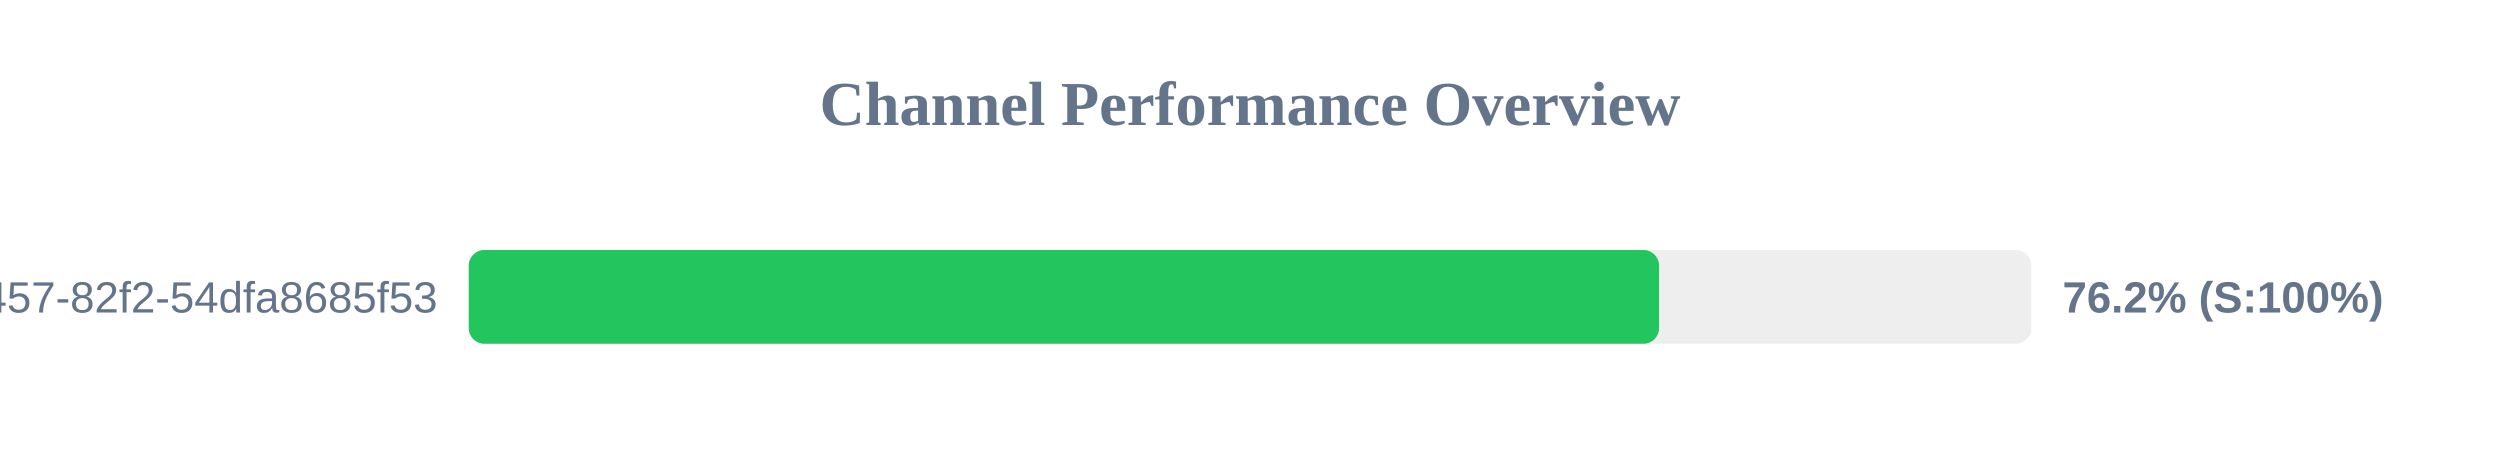
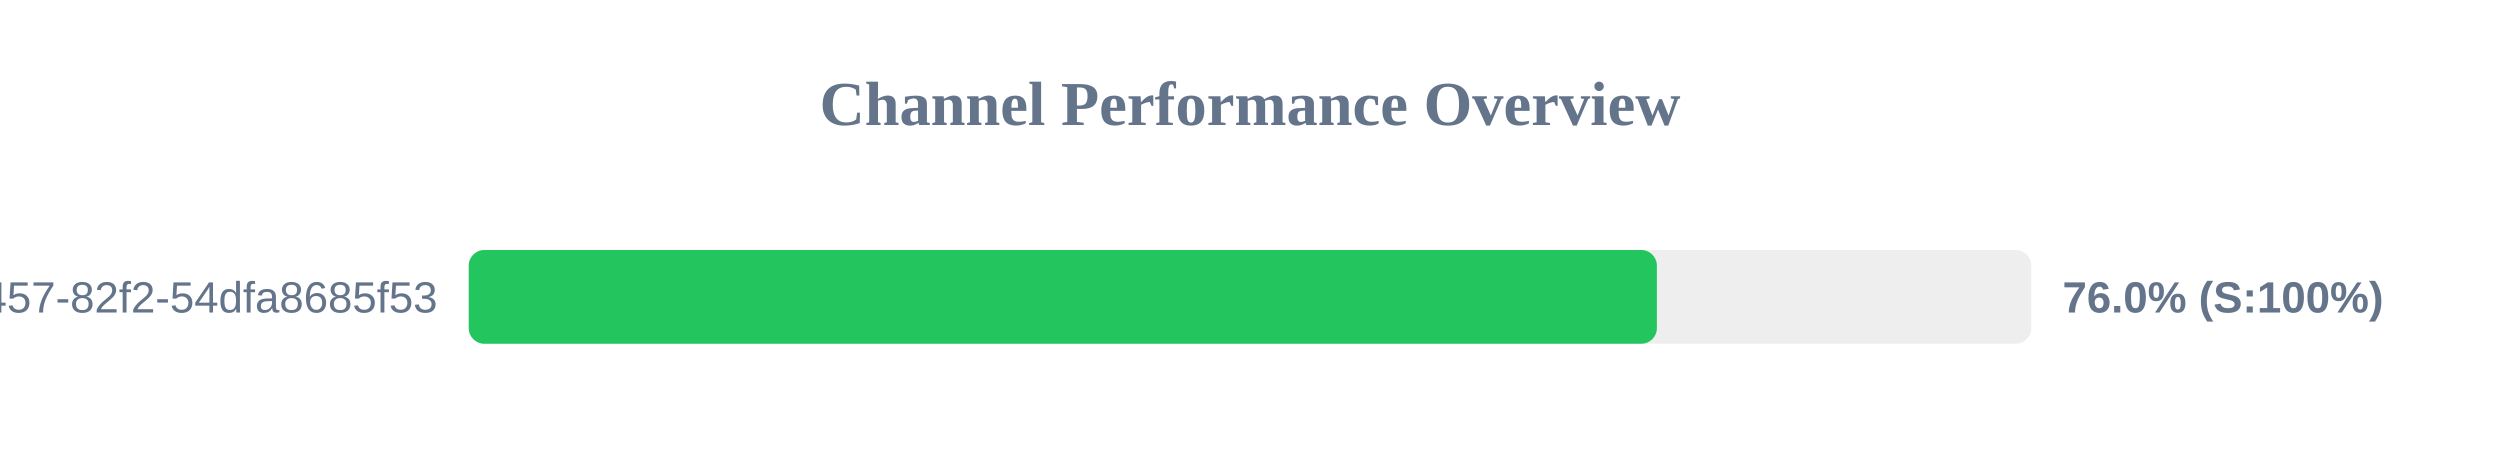
<svg xmlns="http://www.w3.org/2000/svg" width="800" height="150" version="1.1">
  <style>
        .row { font: 14px Arial; fill: #64748b; }
        .score { font: bold 14px Arial; fill: #64748b; }
    </style>
  <text x="400" y="40" text-anchor="middle" font-size="20px" font-weight="bold" fill="#64748b">Channel Performance Overview</text>
  <rect x="150" y="80" width="500" height="30" fill="#eee" rx="5" />
-   <rect x="150" y="80" width="380.9" height="30" fill="#22c55e" rx="5" />
+   <rect x="150" y="80" width="380.2" height="30" fill="#22c55e" rx="5" />
  <text x="140" y="100" text-anchor="end" class="row">?uuid=413c8b50-96bf-4457-82f2-54dfa8685f53</text>
-   <text x="660" y="100" text-anchor="start" class="score">76.2% (S:100%)</text>
+   <text x="660" y="100" text-anchor="start" class="score">76.0% (S:100%)</text>
</svg>
